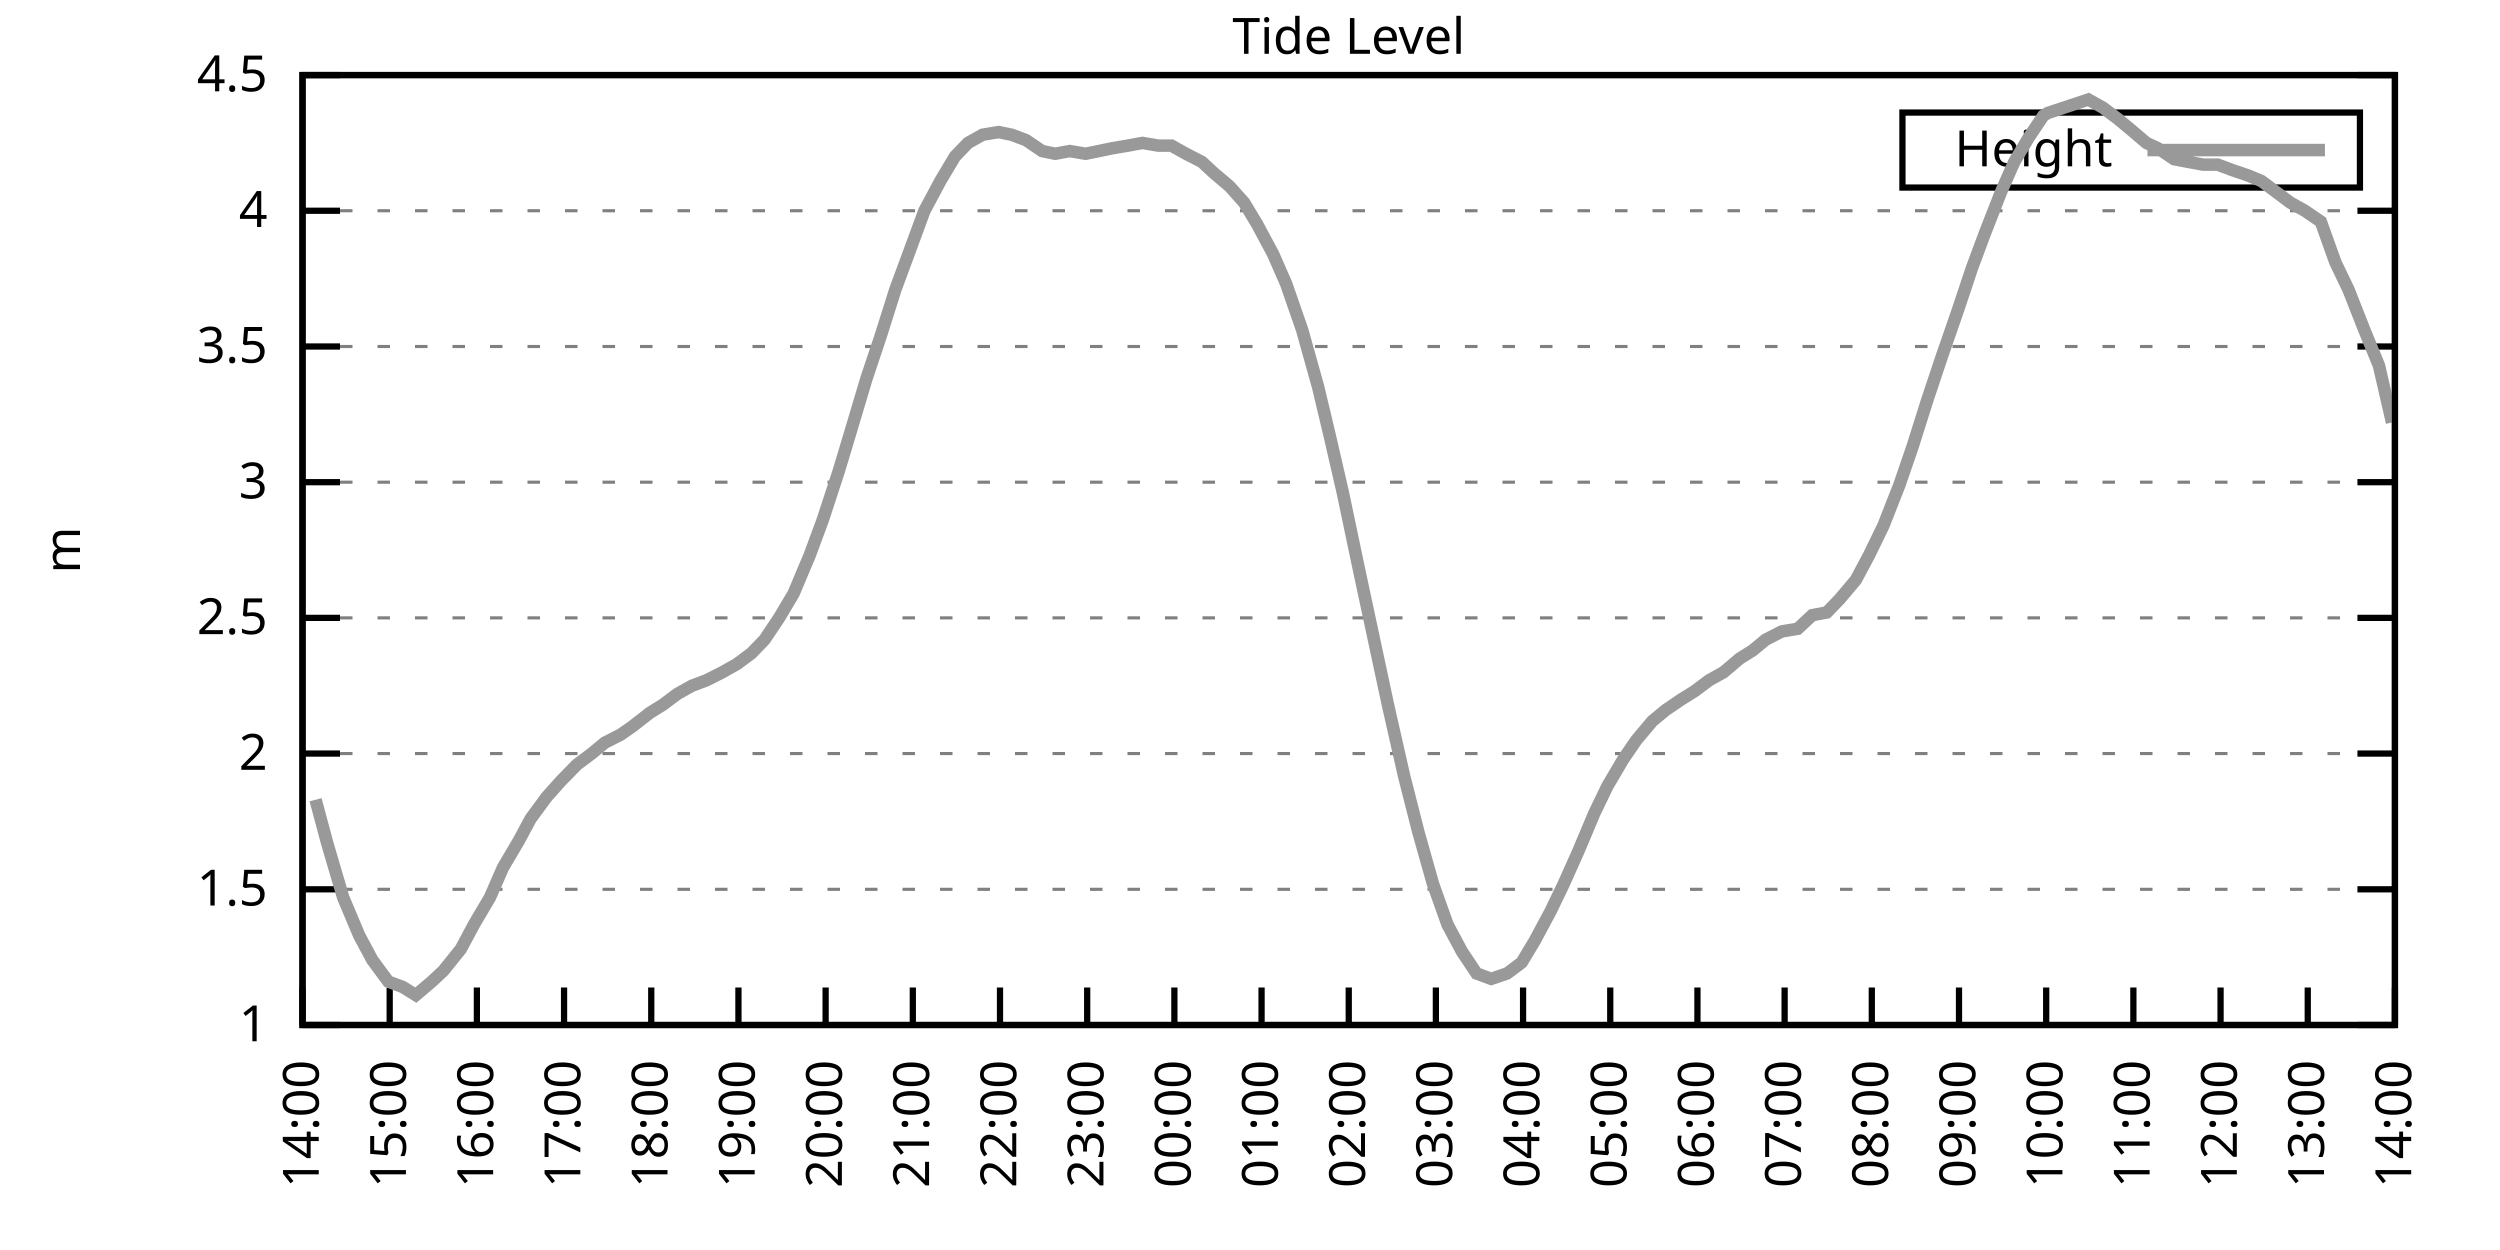
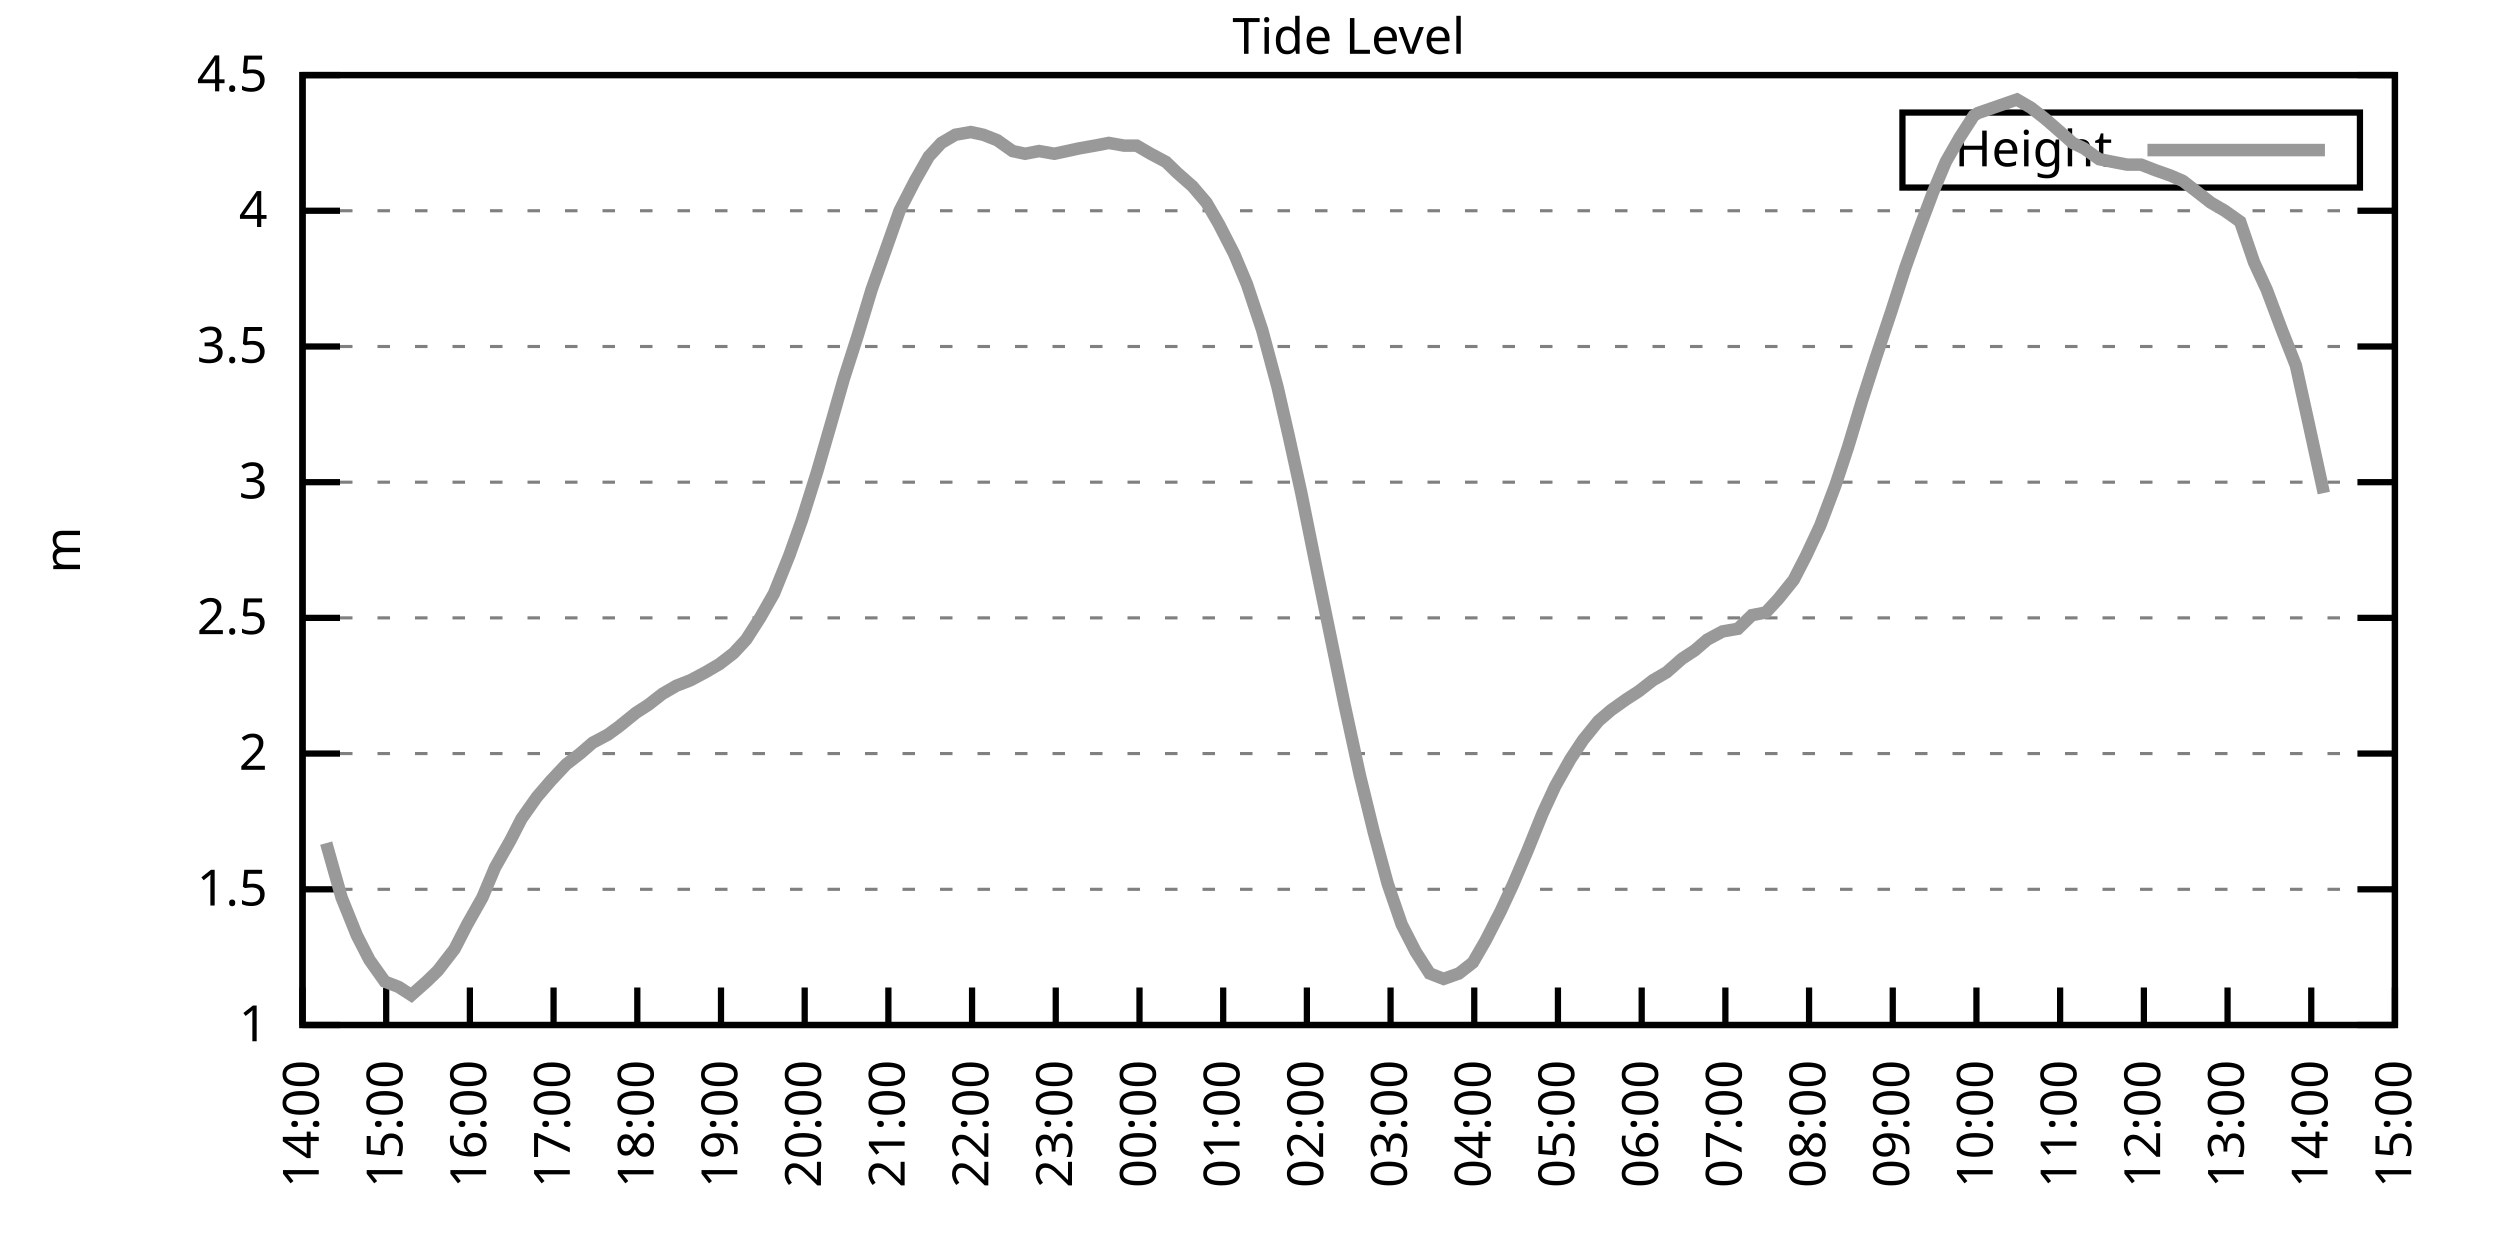
<svg xmlns="http://www.w3.org/2000/svg" xmlns:xlink="http://www.w3.org/1999/xlink" width="400" height="200" viewBox="0 0 400 200">
  <g id="gnuplot_canvas">
    <rect x="0" y="0" width="400" height="200" fill="none" />
    <defs>
      <circle id="gpDot" r="0.5" stroke-width="0.5" stroke="currentColor" />
      <path id="gpPt0" stroke-width="0.333" stroke="currentColor" d="M-1,0 h2 M0,-1 v2" />
      <path id="gpPt1" stroke-width="0.333" stroke="currentColor" d="M-1,-1 L1,1 M1,-1 L-1,1" />
      <path id="gpPt2" stroke-width="0.333" stroke="currentColor" d="M-1,0 L1,0 M0,-1 L0,1 M-1,-1 L1,1 M-1,1 L1,-1" />
      <rect id="gpPt3" stroke-width="0.333" stroke="currentColor" x="-1" y="-1" width="2" height="2" />
      <rect id="gpPt4" stroke-width="0.333" stroke="currentColor" fill="currentColor" x="-1" y="-1" width="2" height="2" />
      <circle id="gpPt5" stroke-width="0.333" stroke="currentColor" cx="0" cy="0" r="1" />
      <use xlink:href="#gpPt5" id="gpPt6" fill="currentColor" stroke="none" />
      <path id="gpPt7" stroke-width="0.333" stroke="currentColor" d="M0,-1.33 L-1.33,0.67 L1.33,0.67 z" />
      <use xlink:href="#gpPt7" id="gpPt8" fill="currentColor" stroke="none" />
      <use xlink:href="#gpPt7" id="gpPt9" stroke="currentColor" transform="rotate(180)" />
      <use xlink:href="#gpPt9" id="gpPt10" fill="currentColor" stroke="none" />
      <use xlink:href="#gpPt3" id="gpPt11" stroke="currentColor" transform="rotate(45)" />
      <use xlink:href="#gpPt11" id="gpPt12" fill="currentColor" stroke="none" />
      <path id="gpPt13" stroke-width="0.333" stroke="currentColor" d="M0,1.330 L1.265,0.411 L0.782,-1.067 L-0.782,-1.076 L-1.265,0.411 z" />
      <use xlink:href="#gpPt13" id="gpPt14" fill="currentColor" stroke="none" />
      <filter id="textbox" filterUnits="objectBoundingBox" x="0" y="0" height="1" width="1">
        <feFlood flood-color="white" flood-opacity="1" result="bgnd" />
        <feComposite in="SourceGraphic" in2="bgnd" operator="atop" />
      </filter>
      <filter id="greybox" filterUnits="objectBoundingBox" x="0" y="0" height="1" width="1">
        <feFlood flood-color="lightgrey" flood-opacity="1" result="grey" />
        <feComposite in="SourceGraphic" in2="grey" operator="atop" />
      </filter>
    </defs>
    <g fill="none" color="white" stroke="currentColor" stroke-width="1.00" stroke-linecap="butt" stroke-linejoin="miter">
</g>
    <g fill="none" color="black" stroke="currentColor" stroke-width="1.00" stroke-linecap="butt" stroke-linejoin="miter">
      <g stroke="none" shape-rendering="crispEdges">
        <polygon fill="rgb(255, 255, 255)" points="48.40,164.00 383.18,164.00 383.18,12.02 48.40,12.02 " />
      </g>
    </g>
    <g fill="none" color="black" stroke="currentColor" stroke-width="1.00" stroke-linecap="butt" stroke-linejoin="miter">
</g>
    <g fill="none" color="black" stroke="black" stroke-width="0.50" stroke-linecap="butt" stroke-linejoin="miter">
</g>
    <g fill="none" color="gray" stroke="currentColor" stroke-width="0.50" stroke-linecap="butt" stroke-linejoin="miter">
      <path stroke="gray" stroke-dasharray="2,4" class="gridline" d="M48.40,164.00 L383.19,164.00  " />
    </g>
    <g fill="none" color="gray" stroke="gray" stroke-width="1.00" stroke-linecap="butt" stroke-linejoin="miter">
</g>
    <g fill="none" color="black" stroke="currentColor" stroke-width="1.00" stroke-linecap="butt" stroke-linejoin="miter">
      <path stroke="black" d="M48.40,164.00 L54.40,164.00 M383.19,164.00 L377.19,164.00  " />
      <g transform="translate(42.80,166.60)" stroke="none" fill="black" font-family="Sans" font-size="8.00" text-anchor="end">
        <text>
          <tspan font-family="Sans"> 1</tspan>
        </text>
      </g>
    </g>
    <g fill="none" color="black" stroke="currentColor" stroke-width="1.00" stroke-linecap="butt" stroke-linejoin="miter">
</g>
    <g fill="none" color="black" stroke="black" stroke-width="0.50" stroke-linecap="butt" stroke-linejoin="miter">
</g>
    <g fill="none" color="gray" stroke="currentColor" stroke-width="0.50" stroke-linecap="butt" stroke-linejoin="miter">
      <path stroke="gray" stroke-dasharray="2,4" class="gridline" d="M48.40,142.29 L383.19,142.29  " />
    </g>
    <g fill="none" color="gray" stroke="gray" stroke-width="1.00" stroke-linecap="butt" stroke-linejoin="miter">
</g>
    <g fill="none" color="black" stroke="currentColor" stroke-width="1.00" stroke-linecap="butt" stroke-linejoin="miter">
      <path stroke="black" d="M48.40,142.29 L54.40,142.29 M383.19,142.29 L377.19,142.29  " />
      <g transform="translate(42.80,144.89)" stroke="none" fill="black" font-family="Sans" font-size="8.00" text-anchor="end">
        <text>
          <tspan font-family="Sans"> 1.5</tspan>
        </text>
      </g>
    </g>
    <g fill="none" color="black" stroke="currentColor" stroke-width="1.00" stroke-linecap="butt" stroke-linejoin="miter">
</g>
    <g fill="none" color="black" stroke="black" stroke-width="0.50" stroke-linecap="butt" stroke-linejoin="miter">
</g>
    <g fill="none" color="gray" stroke="currentColor" stroke-width="0.50" stroke-linecap="butt" stroke-linejoin="miter">
      <path stroke="gray" stroke-dasharray="2,4" class="gridline" d="M48.40,120.57 L383.19,120.57  " />
    </g>
    <g fill="none" color="gray" stroke="gray" stroke-width="1.00" stroke-linecap="butt" stroke-linejoin="miter">
</g>
    <g fill="none" color="black" stroke="currentColor" stroke-width="1.00" stroke-linecap="butt" stroke-linejoin="miter">
      <path stroke="black" d="M48.40,120.57 L54.40,120.57 M383.19,120.57 L377.19,120.57  " />
      <g transform="translate(42.80,123.17)" stroke="none" fill="black" font-family="Sans" font-size="8.00" text-anchor="end">
        <text>
          <tspan font-family="Sans"> 2</tspan>
        </text>
      </g>
    </g>
    <g fill="none" color="black" stroke="currentColor" stroke-width="1.00" stroke-linecap="butt" stroke-linejoin="miter">
</g>
    <g fill="none" color="black" stroke="black" stroke-width="0.50" stroke-linecap="butt" stroke-linejoin="miter">
</g>
    <g fill="none" color="gray" stroke="currentColor" stroke-width="0.50" stroke-linecap="butt" stroke-linejoin="miter">
      <path stroke="gray" stroke-dasharray="2,4" class="gridline" d="M48.40,98.86 L383.19,98.86  " />
    </g>
    <g fill="none" color="gray" stroke="gray" stroke-width="1.00" stroke-linecap="butt" stroke-linejoin="miter">
</g>
    <g fill="none" color="black" stroke="currentColor" stroke-width="1.00" stroke-linecap="butt" stroke-linejoin="miter">
      <path stroke="black" d="M48.40,98.86 L54.40,98.86 M383.19,98.86 L377.19,98.86  " />
      <g transform="translate(42.80,101.46)" stroke="none" fill="black" font-family="Sans" font-size="8.00" text-anchor="end">
        <text>
          <tspan font-family="Sans"> 2.5</tspan>
        </text>
      </g>
    </g>
    <g fill="none" color="black" stroke="currentColor" stroke-width="1.00" stroke-linecap="butt" stroke-linejoin="miter">
</g>
    <g fill="none" color="black" stroke="black" stroke-width="0.50" stroke-linecap="butt" stroke-linejoin="miter">
</g>
    <g fill="none" color="gray" stroke="currentColor" stroke-width="0.50" stroke-linecap="butt" stroke-linejoin="miter">
      <path stroke="gray" stroke-dasharray="2,4" class="gridline" d="M48.40,77.15 L383.19,77.15  " />
    </g>
    <g fill="none" color="gray" stroke="gray" stroke-width="1.00" stroke-linecap="butt" stroke-linejoin="miter">
</g>
    <g fill="none" color="black" stroke="currentColor" stroke-width="1.00" stroke-linecap="butt" stroke-linejoin="miter">
      <path stroke="black" d="M48.40,77.15 L54.40,77.15 M383.19,77.15 L377.19,77.15  " />
      <g transform="translate(42.80,79.75)" stroke="none" fill="black" font-family="Sans" font-size="8.00" text-anchor="end">
        <text>
          <tspan font-family="Sans"> 3</tspan>
        </text>
      </g>
    </g>
    <g fill="none" color="black" stroke="currentColor" stroke-width="1.00" stroke-linecap="butt" stroke-linejoin="miter">
</g>
    <g fill="none" color="black" stroke="black" stroke-width="0.50" stroke-linecap="butt" stroke-linejoin="miter">
</g>
    <g fill="none" color="gray" stroke="currentColor" stroke-width="0.50" stroke-linecap="butt" stroke-linejoin="miter">
      <path stroke="gray" stroke-dasharray="2,4" class="gridline" d="M48.40,55.44 L383.19,55.44  " />
    </g>
    <g fill="none" color="gray" stroke="gray" stroke-width="1.00" stroke-linecap="butt" stroke-linejoin="miter">
</g>
    <g fill="none" color="black" stroke="currentColor" stroke-width="1.00" stroke-linecap="butt" stroke-linejoin="miter">
      <path stroke="black" d="M48.40,55.44 L54.40,55.44 M383.19,55.44 L377.19,55.44  " />
      <g transform="translate(42.80,58.04)" stroke="none" fill="black" font-family="Sans" font-size="8.00" text-anchor="end">
        <text>
          <tspan font-family="Sans"> 3.5</tspan>
        </text>
      </g>
    </g>
    <g fill="none" color="black" stroke="currentColor" stroke-width="1.00" stroke-linecap="butt" stroke-linejoin="miter">
</g>
    <g fill="none" color="black" stroke="black" stroke-width="0.50" stroke-linecap="butt" stroke-linejoin="miter">
</g>
    <g fill="none" color="gray" stroke="currentColor" stroke-width="0.50" stroke-linecap="butt" stroke-linejoin="miter">
      <path stroke="gray" stroke-dasharray="2,4" class="gridline" d="M48.40,33.72 L383.19,33.72  " />
    </g>
    <g fill="none" color="gray" stroke="gray" stroke-width="1.00" stroke-linecap="butt" stroke-linejoin="miter">
</g>
    <g fill="none" color="black" stroke="currentColor" stroke-width="1.00" stroke-linecap="butt" stroke-linejoin="miter">
      <path stroke="black" d="M48.40,33.72 L54.40,33.72 M383.19,33.72 L377.19,33.72  " />
      <g transform="translate(42.80,36.32)" stroke="none" fill="black" font-family="Sans" font-size="8.00" text-anchor="end">
        <text>
          <tspan font-family="Sans"> 4</tspan>
        </text>
      </g>
    </g>
    <g fill="none" color="black" stroke="currentColor" stroke-width="1.00" stroke-linecap="butt" stroke-linejoin="miter">
</g>
    <g fill="none" color="black" stroke="black" stroke-width="0.50" stroke-linecap="butt" stroke-linejoin="miter">
</g>
    <g fill="none" color="gray" stroke="currentColor" stroke-width="0.50" stroke-linecap="butt" stroke-linejoin="miter">
      <path stroke="gray" stroke-dasharray="2,4" class="gridline" d="M48.40,12.01 L383.19,12.01  " />
    </g>
    <g fill="none" color="gray" stroke="gray" stroke-width="1.00" stroke-linecap="butt" stroke-linejoin="miter">
</g>
    <g fill="none" color="black" stroke="currentColor" stroke-width="1.00" stroke-linecap="butt" stroke-linejoin="miter">
      <path stroke="black" d="M48.40,12.01 L54.40,12.01 M383.19,12.01 L377.19,12.01  " />
      <g transform="translate(42.80,14.61)" stroke="none" fill="black" font-family="Sans" font-size="8.00" text-anchor="end">
        <text>
          <tspan font-family="Sans"> 4.5</tspan>
        </text>
      </g>
    </g>
    <g fill="none" color="black" stroke="currentColor" stroke-width="1.00" stroke-linecap="butt" stroke-linejoin="miter">
      <path stroke="black" d="M48.40,164.00 L48.40,158.00  " />
      <g transform="translate(51.00,169.60) rotate(270.00)" stroke="none" fill="black" font-family="Sans" font-size="8.00" text-anchor="end">
        <text>
          <tspan font-family="Sans">14:00</tspan>
        </text>
      </g>
    </g>
    <g fill="none" color="black" stroke="currentColor" stroke-width="1.00" stroke-linecap="butt" stroke-linejoin="miter">
-       <path stroke="black" d="M62.35,164.00 L62.35,158.00  " />
-       <g transform="translate(64.95,169.60) rotate(270.00)" stroke="none" fill="black" font-family="Sans" font-size="8.00" text-anchor="end">
+       <path stroke="black" d="M61.79,164.00 L61.79,158.00  " />
+       <g transform="translate(64.39,169.60) rotate(270.00)" stroke="none" fill="black" font-family="Sans" font-size="8.00" text-anchor="end">
        <text>
          <tspan font-family="Sans">15:00</tspan>
        </text>
      </g>
    </g>
    <g fill="none" color="black" stroke="currentColor" stroke-width="1.00" stroke-linecap="butt" stroke-linejoin="miter">
-       <path stroke="black" d="M76.30,164.00 L76.30,158.00  " />
-       <g transform="translate(78.90,169.60) rotate(270.00)" stroke="none" fill="black" font-family="Sans" font-size="8.00" text-anchor="end">
+       <path stroke="black" d="M75.18,164.00 L75.18,158.00  " />
+       <g transform="translate(77.78,169.60) rotate(270.00)" stroke="none" fill="black" font-family="Sans" font-size="8.00" text-anchor="end">
        <text>
          <tspan font-family="Sans">16:00</tspan>
        </text>
      </g>
    </g>
    <g fill="none" color="black" stroke="currentColor" stroke-width="1.00" stroke-linecap="butt" stroke-linejoin="miter">
-       <path stroke="black" d="M90.25,164.00 L90.25,158.00  " />
-       <g transform="translate(92.85,169.60) rotate(270.00)" stroke="none" fill="black" font-family="Sans" font-size="8.00" text-anchor="end">
+       <path stroke="black" d="M88.57,164.00 L88.57,158.00  " />
+       <g transform="translate(91.17,169.60) rotate(270.00)" stroke="none" fill="black" font-family="Sans" font-size="8.00" text-anchor="end">
        <text>
          <tspan font-family="Sans">17:00</tspan>
        </text>
      </g>
    </g>
    <g fill="none" color="black" stroke="currentColor" stroke-width="1.00" stroke-linecap="butt" stroke-linejoin="miter">
-       <path stroke="black" d="M104.20,164.00 L104.20,158.00  " />
-       <g transform="translate(106.80,169.60) rotate(270.00)" stroke="none" fill="black" font-family="Sans" font-size="8.00" text-anchor="end">
+       <path stroke="black" d="M101.97,164.00 L101.97,158.00  " />
+       <g transform="translate(104.57,169.60) rotate(270.00)" stroke="none" fill="black" font-family="Sans" font-size="8.00" text-anchor="end">
        <text>
          <tspan font-family="Sans">18:00</tspan>
        </text>
      </g>
    </g>
    <g fill="none" color="black" stroke="currentColor" stroke-width="1.00" stroke-linecap="butt" stroke-linejoin="miter">
-       <path stroke="black" d="M118.15,164.00 L118.15,158.00  " />
-       <g transform="translate(120.75,169.60) rotate(270.00)" stroke="none" fill="black" font-family="Sans" font-size="8.00" text-anchor="end">
+       <path stroke="black" d="M115.36,164.00 L115.36,158.00  " />
+       <g transform="translate(117.96,169.60) rotate(270.00)" stroke="none" fill="black" font-family="Sans" font-size="8.00" text-anchor="end">
        <text>
          <tspan font-family="Sans">19:00</tspan>
        </text>
      </g>
    </g>
    <g fill="none" color="black" stroke="currentColor" stroke-width="1.00" stroke-linecap="butt" stroke-linejoin="miter">
-       <path stroke="black" d="M132.10,164.00 L132.10,158.00  " />
-       <g transform="translate(134.70,169.60) rotate(270.00)" stroke="none" fill="black" font-family="Sans" font-size="8.00" text-anchor="end">
+       <path stroke="black" d="M128.75,164.00 L128.75,158.00  " />
+       <g transform="translate(131.35,169.60) rotate(270.00)" stroke="none" fill="black" font-family="Sans" font-size="8.00" text-anchor="end">
        <text>
          <tspan font-family="Sans">20:00</tspan>
        </text>
      </g>
    </g>
    <g fill="none" color="black" stroke="currentColor" stroke-width="1.00" stroke-linecap="butt" stroke-linejoin="miter">
-       <path stroke="black" d="M146.05,164.00 L146.05,158.00  " />
-       <g transform="translate(148.65,169.60) rotate(270.00)" stroke="none" fill="black" font-family="Sans" font-size="8.00" text-anchor="end">
+       <path stroke="black" d="M142.14,164.00 L142.14,158.00  " />
+       <g transform="translate(144.74,169.60) rotate(270.00)" stroke="none" fill="black" font-family="Sans" font-size="8.00" text-anchor="end">
        <text>
          <tspan font-family="Sans">21:00</tspan>
        </text>
      </g>
    </g>
    <g fill="none" color="black" stroke="currentColor" stroke-width="1.00" stroke-linecap="butt" stroke-linejoin="miter">
-       <path stroke="black" d="M160.00,164.00 L160.00,158.00  " />
-       <g transform="translate(162.60,169.60) rotate(270.00)" stroke="none" fill="black" font-family="Sans" font-size="8.00" text-anchor="end">
+       <path stroke="black" d="M155.53,164.00 L155.53,158.00  " />
+       <g transform="translate(158.13,169.60) rotate(270.00)" stroke="none" fill="black" font-family="Sans" font-size="8.00" text-anchor="end">
        <text>
          <tspan font-family="Sans">22:00</tspan>
        </text>
      </g>
    </g>
    <g fill="none" color="black" stroke="currentColor" stroke-width="1.00" stroke-linecap="butt" stroke-linejoin="miter">
-       <path stroke="black" d="M173.95,164.00 L173.95,158.00  " />
-       <g transform="translate(176.55,169.60) rotate(270.00)" stroke="none" fill="black" font-family="Sans" font-size="8.00" text-anchor="end">
+       <path stroke="black" d="M168.92,164.00 L168.92,158.00  " />
+       <g transform="translate(171.52,169.60) rotate(270.00)" stroke="none" fill="black" font-family="Sans" font-size="8.00" text-anchor="end">
        <text>
          <tspan font-family="Sans">23:00</tspan>
        </text>
      </g>
    </g>
    <g fill="none" color="black" stroke="currentColor" stroke-width="1.00" stroke-linecap="butt" stroke-linejoin="miter">
-       <path stroke="black" d="M187.90,164.00 L187.90,158.00  " />
-       <g transform="translate(190.50,169.60) rotate(270.00)" stroke="none" fill="black" font-family="Sans" font-size="8.00" text-anchor="end">
+       <path stroke="black" d="M182.32,164.00 L182.32,158.00  " />
+       <g transform="translate(184.92,169.60) rotate(270.00)" stroke="none" fill="black" font-family="Sans" font-size="8.00" text-anchor="end">
        <text>
          <tspan font-family="Sans">00:00</tspan>
        </text>
      </g>
    </g>
    <g fill="none" color="black" stroke="currentColor" stroke-width="1.00" stroke-linecap="butt" stroke-linejoin="miter">
-       <path stroke="black" d="M201.85,164.00 L201.85,158.00  " />
-       <g transform="translate(204.45,169.60) rotate(270.00)" stroke="none" fill="black" font-family="Sans" font-size="8.00" text-anchor="end">
+       <path stroke="black" d="M195.71,164.00 L195.71,158.00  " />
+       <g transform="translate(198.31,169.60) rotate(270.00)" stroke="none" fill="black" font-family="Sans" font-size="8.00" text-anchor="end">
        <text>
          <tspan font-family="Sans">01:00</tspan>
        </text>
      </g>
    </g>
    <g fill="none" color="black" stroke="currentColor" stroke-width="1.00" stroke-linecap="butt" stroke-linejoin="miter">
-       <path stroke="black" d="M215.80,164.00 L215.80,158.00  " />
-       <g transform="translate(218.40,169.60) rotate(270.00)" stroke="none" fill="black" font-family="Sans" font-size="8.00" text-anchor="end">
+       <path stroke="black" d="M209.10,164.00 L209.10,158.00  " />
+       <g transform="translate(211.70,169.60) rotate(270.00)" stroke="none" fill="black" font-family="Sans" font-size="8.00" text-anchor="end">
        <text>
          <tspan font-family="Sans">02:00</tspan>
        </text>
      </g>
    </g>
    <g fill="none" color="black" stroke="currentColor" stroke-width="1.00" stroke-linecap="butt" stroke-linejoin="miter">
-       <path stroke="black" d="M229.74,164.00 L229.74,158.00  " />
-       <g transform="translate(232.34,169.60) rotate(270.00)" stroke="none" fill="black" font-family="Sans" font-size="8.00" text-anchor="end">
+       <path stroke="black" d="M222.49,164.00 L222.49,158.00  " />
+       <g transform="translate(225.09,169.60) rotate(270.00)" stroke="none" fill="black" font-family="Sans" font-size="8.00" text-anchor="end">
        <text>
          <tspan font-family="Sans">03:00</tspan>
        </text>
      </g>
    </g>
    <g fill="none" color="black" stroke="currentColor" stroke-width="1.00" stroke-linecap="butt" stroke-linejoin="miter">
-       <path stroke="black" d="M243.69,164.00 L243.69,158.00  " />
-       <g transform="translate(246.29,169.60) rotate(270.00)" stroke="none" fill="black" font-family="Sans" font-size="8.00" text-anchor="end">
+       <path stroke="black" d="M235.88,164.00 L235.88,158.00  " />
+       <g transform="translate(238.48,169.60) rotate(270.00)" stroke="none" fill="black" font-family="Sans" font-size="8.00" text-anchor="end">
        <text>
          <tspan font-family="Sans">04:00</tspan>
        </text>
      </g>
    </g>
    <g fill="none" color="black" stroke="currentColor" stroke-width="1.00" stroke-linecap="butt" stroke-linejoin="miter">
-       <path stroke="black" d="M257.64,164.00 L257.64,158.00  " />
-       <g transform="translate(260.24,169.60) rotate(270.00)" stroke="none" fill="black" font-family="Sans" font-size="8.00" text-anchor="end">
+       <path stroke="black" d="M249.27,164.00 L249.27,158.00  " />
+       <g transform="translate(251.87,169.60) rotate(270.00)" stroke="none" fill="black" font-family="Sans" font-size="8.00" text-anchor="end">
        <text>
          <tspan font-family="Sans">05:00</tspan>
        </text>
      </g>
    </g>
    <g fill="none" color="black" stroke="currentColor" stroke-width="1.00" stroke-linecap="butt" stroke-linejoin="miter">
-       <path stroke="black" d="M271.59,164.00 L271.59,158.00  " />
-       <g transform="translate(274.19,169.60) rotate(270.00)" stroke="none" fill="black" font-family="Sans" font-size="8.00" text-anchor="end">
+       <path stroke="black" d="M262.67,164.00 L262.67,158.00  " />
+       <g transform="translate(265.27,169.60) rotate(270.00)" stroke="none" fill="black" font-family="Sans" font-size="8.00" text-anchor="end">
        <text>
          <tspan font-family="Sans">06:00</tspan>
        </text>
      </g>
    </g>
    <g fill="none" color="black" stroke="currentColor" stroke-width="1.00" stroke-linecap="butt" stroke-linejoin="miter">
-       <path stroke="black" d="M285.54,164.00 L285.54,158.00  " />
-       <g transform="translate(288.14,169.60) rotate(270.00)" stroke="none" fill="black" font-family="Sans" font-size="8.00" text-anchor="end">
+       <path stroke="black" d="M276.06,164.00 L276.06,158.00  " />
+       <g transform="translate(278.66,169.60) rotate(270.00)" stroke="none" fill="black" font-family="Sans" font-size="8.00" text-anchor="end">
        <text>
          <tspan font-family="Sans">07:00</tspan>
        </text>
      </g>
    </g>
    <g fill="none" color="black" stroke="currentColor" stroke-width="1.00" stroke-linecap="butt" stroke-linejoin="miter">
-       <path stroke="black" d="M299.49,164.00 L299.49,158.00  " />
-       <g transform="translate(302.09,169.60) rotate(270.00)" stroke="none" fill="black" font-family="Sans" font-size="8.00" text-anchor="end">
+       <path stroke="black" d="M289.45,164.00 L289.45,158.00  " />
+       <g transform="translate(292.05,169.60) rotate(270.00)" stroke="none" fill="black" font-family="Sans" font-size="8.00" text-anchor="end">
        <text>
          <tspan font-family="Sans">08:00</tspan>
        </text>
      </g>
    </g>
    <g fill="none" color="black" stroke="currentColor" stroke-width="1.00" stroke-linecap="butt" stroke-linejoin="miter">
-       <path stroke="black" d="M313.44,164.00 L313.44,158.00  " />
-       <g transform="translate(316.04,169.60) rotate(270.00)" stroke="none" fill="black" font-family="Sans" font-size="8.00" text-anchor="end">
+       <path stroke="black" d="M302.84,164.00 L302.84,158.00  " />
+       <g transform="translate(305.44,169.60) rotate(270.00)" stroke="none" fill="black" font-family="Sans" font-size="8.00" text-anchor="end">
        <text>
          <tspan font-family="Sans">09:00</tspan>
        </text>
      </g>
    </g>
    <g fill="none" color="black" stroke="currentColor" stroke-width="1.00" stroke-linecap="butt" stroke-linejoin="miter">
-       <path stroke="black" d="M327.39,164.00 L327.39,158.00  " />
-       <g transform="translate(329.99,169.60) rotate(270.00)" stroke="none" fill="black" font-family="Sans" font-size="8.00" text-anchor="end">
+       <path stroke="black" d="M316.23,164.00 L316.23,158.00  " />
+       <g transform="translate(318.83,169.60) rotate(270.00)" stroke="none" fill="black" font-family="Sans" font-size="8.00" text-anchor="end">
        <text>
          <tspan font-family="Sans">10:00</tspan>
        </text>
      </g>
    </g>
    <g fill="none" color="black" stroke="currentColor" stroke-width="1.00" stroke-linecap="butt" stroke-linejoin="miter">
-       <path stroke="black" d="M341.34,164.00 L341.34,158.00  " />
-       <g transform="translate(343.94,169.60) rotate(270.00)" stroke="none" fill="black" font-family="Sans" font-size="8.00" text-anchor="end">
+       <path stroke="black" d="M329.62,164.00 L329.62,158.00  " />
+       <g transform="translate(332.22,169.60) rotate(270.00)" stroke="none" fill="black" font-family="Sans" font-size="8.00" text-anchor="end">
        <text>
          <tspan font-family="Sans">11:00</tspan>
        </text>
      </g>
    </g>
    <g fill="none" color="black" stroke="currentColor" stroke-width="1.00" stroke-linecap="butt" stroke-linejoin="miter">
-       <path stroke="black" d="M355.29,164.00 L355.29,158.00  " />
-       <g transform="translate(357.89,169.60) rotate(270.00)" stroke="none" fill="black" font-family="Sans" font-size="8.00" text-anchor="end">
+       <path stroke="black" d="M343.02,164.00 L343.02,158.00  " />
+       <g transform="translate(345.62,169.60) rotate(270.00)" stroke="none" fill="black" font-family="Sans" font-size="8.00" text-anchor="end">
        <text>
          <tspan font-family="Sans">12:00</tspan>
        </text>
      </g>
    </g>
    <g fill="none" color="black" stroke="currentColor" stroke-width="1.00" stroke-linecap="butt" stroke-linejoin="miter">
-       <path stroke="black" d="M369.24,164.00 L369.24,158.00  " />
-       <g transform="translate(371.84,169.60) rotate(270.00)" stroke="none" fill="black" font-family="Sans" font-size="8.00" text-anchor="end">
+       <path stroke="black" d="M356.41,164.00 L356.41,158.00  " />
+       <g transform="translate(359.01,169.60) rotate(270.00)" stroke="none" fill="black" font-family="Sans" font-size="8.00" text-anchor="end">
        <text>
          <tspan font-family="Sans">13:00</tspan>
+         </text>
+       </g>
+     </g>
+     <g fill="none" color="black" stroke="currentColor" stroke-width="1.00" stroke-linecap="butt" stroke-linejoin="miter">
+       <path stroke="black" d="M369.80,164.00 L369.80,158.00  " />
+       <g transform="translate(372.40,169.60) rotate(270.00)" stroke="none" fill="black" font-family="Sans" font-size="8.00" text-anchor="end">
+         <text>
+           <tspan font-family="Sans">14:00</tspan>
        </text>
      </g>
    </g>
    <g fill="none" color="black" stroke="currentColor" stroke-width="1.00" stroke-linecap="butt" stroke-linejoin="miter">
      <path stroke="black" d="M383.19,164.00 L383.19,158.00  " />
      <g transform="translate(385.79,169.60) rotate(270.00)" stroke="none" fill="black" font-family="Sans" font-size="8.00" text-anchor="end">
        <text>
-           <tspan font-family="Sans">14:00</tspan>
+           <tspan font-family="Sans">15:00</tspan>
        </text>
      </g>
    </g>
    <g fill="none" color="black" stroke="currentColor" stroke-width="1.00" stroke-linecap="butt" stroke-linejoin="miter">
</g>
    <g fill="none" color="black" stroke="currentColor" stroke-width="1.00" stroke-linecap="butt" stroke-linejoin="miter">
      <path stroke="black" d="M48.40,12.01 L48.40,164.00 L383.19,164.00 L383.19,12.01 L48.40,12.01 Z  " />
    </g>
    <g fill="none" color="black" stroke="currentColor" stroke-width="1.00" stroke-linecap="butt" stroke-linejoin="miter">
</g>
    <g fill="none" color="black" stroke="currentColor" stroke-width="1.00" stroke-linecap="butt" stroke-linejoin="miter">
      <path stroke="black" d="M304.39,30.01 L304.39,18.01 L377.59,18.01 L377.59,30.01 L304.39,30.01 Z  " />
    </g>
    <g id="Tide_level_plot_1">
      <g fill="none" color="white" stroke="black" stroke-width="2.00" stroke-linecap="butt" stroke-linejoin="miter">
</g>
      <g fill="none" color="black" stroke="currentColor" stroke-width="2.00" stroke-linecap="butt" stroke-linejoin="miter">
        <g transform="translate(337.99,26.61)" stroke="none" fill="black" font-family="Sans" font-size="8.00" text-anchor="end">
          <text>
            <tspan font-family="Sans">Height</tspan>
          </text>
        </g>
      </g>
      <g fill="none" color="black" stroke="currentColor" stroke-width="2.00" stroke-linecap="butt" stroke-linejoin="miter">
-         <path stroke="rgb(153, 153, 153)" d="M343.59,24.01 L371.99,24.01 M50.49,127.96 L52.35,134.90 L54.91,143.59 L57.47,149.67 L59.56,153.58 L62.12,157.05   L64.44,157.92 L66.53,159.22 L69.09,157.05 L70.95,155.31 L73.74,151.84 L75.83,147.93 L78.39,143.59 L80.48,138.81   L83.04,134.47 L84.90,131.00 L87.46,127.52 L89.78,124.92 L92.34,122.31 L94.67,120.57 L96.76,118.84 L99.32,117.53   L101.18,116.23 L103.97,114.06 L106.06,112.76 L108.38,111.02 L110.71,109.72 L113.03,108.85 L115.59,107.55 L117.92,106.24   L120.24,104.51 L122.33,102.34 L124.66,98.86 L126.98,94.95 L129.54,88.87 L131.63,83.23 L134.19,75.41 L136.28,68.46   L138.61,60.65 L140.93,53.70 L143.26,46.32 L145.35,40.67 L147.91,33.72 L150.46,28.95 L152.79,25.04 L154.88,22.87   L157.21,21.56 L159.76,21.13 L161.86,21.56 L164.18,22.43 L166.74,24.17 L168.83,24.60 L171.16,24.17 L173.71,24.60   L175.81,24.17 L177.90,23.73 L180.46,23.30 L182.78,22.87 L185.34,23.30 L187.43,23.30 L189.76,24.60 L192.31,25.91   L194.17,27.64 L196.73,29.81 L199.06,32.42 L201.15,35.89 L203.71,40.67 L205.80,45.45 L208.36,52.83 L210.91,61.95   L212.77,69.77 L214.87,78.89 L217.42,91.04 L220.21,104.07 L222.07,112.76 L224.63,124.05 L226.95,133.17 L229.28,141.42   L231.60,147.93 L233.93,152.28 L236.25,155.75 L238.58,156.62 L241.14,155.75 L243.46,154.01 L245.55,150.54 L248.11,145.76   L250.20,141.42 L252.53,136.21 L255.09,130.13 L257.18,125.79 L259.74,121.44 L261.83,118.40 L264.39,115.36 L266.48,113.63   L269.04,111.89 L271.13,110.59 L273.45,108.85 L275.78,107.55 L278.34,105.38 L280.43,104.07 L282.52,102.34 L285.08,101.03   L287.64,100.60 L289.96,98.43 L292.29,97.99 L294.38,95.82 L296.94,92.78 L299.03,88.87 L301.35,84.10 L303.91,77.58   L306.00,71.50 L308.33,64.12 L310.65,57.17 L313.21,49.79 L315.53,42.84 L317.63,37.20 L320.18,30.68 L322.28,25.91   L324.60,22.00 L326.93,18.52 L327.62,18.09 L334.13,15.92 L336.46,17.22 L338.78,18.96 L340.88,20.70 L343.43,22.87   L345.29,23.73 L347.85,25.47 L350.18,25.91 L352.50,26.34 L354.83,26.34 L357.15,27.21 L359.71,28.08 L361.80,28.95   L364.13,30.68 L366.45,32.42 L368.78,33.72 L371.33,35.46 L373.66,41.97 L375.75,46.32 L378.31,52.83 L380.63,58.48   L382.73,67.59  " />
+         <path stroke="rgb(153, 153, 153)" d="M343.59,24.01 L371.99,24.01 M52.19,134.90 L54.65,143.59 L57.10,149.67 L59.11,153.58 L61.57,157.05 L63.80,157.92   L65.81,159.22 L68.26,157.05 L70.05,155.31 L72.73,151.84 L74.74,147.93 L77.19,143.59 L79.20,138.81 L81.66,134.47   L83.44,131.00 L85.90,127.52 L88.13,124.92 L90.58,122.31 L92.82,120.57 L94.82,118.84 L97.28,117.53 L99.06,116.23   L101.74,114.06 L103.75,112.76 L105.98,111.02 L108.22,109.72 L110.45,108.85 L112.90,107.55 L115.13,106.24 L117.37,104.51   L119.38,102.34 L121.61,98.86 L123.84,94.95 L126.29,88.87 L128.30,83.23 L130.76,75.41 L132.77,68.46 L135.00,60.65   L137.23,53.70 L139.46,46.32 L141.47,40.67 L143.93,33.72 L146.38,28.95 L148.61,25.04 L150.62,22.87 L152.85,21.56   L155.31,21.13 L157.32,21.56 L159.55,22.43 L162.01,24.17 L164.01,24.60 L166.25,24.17 L168.70,24.60 L170.71,24.17   L172.72,23.73 L175.17,23.30 L177.41,22.87 L179.86,23.30 L181.87,23.30 L184.10,24.60 L186.56,25.91 L188.34,27.64   L190.80,29.81 L193.03,32.42 L195.04,35.89 L197.49,40.67 L199.50,45.45 L201.96,52.83 L204.41,61.95 L206.20,69.77   L208.21,78.89 L210.66,91.04 L213.34,104.07 L215.13,112.76 L217.58,124.05 L219.81,133.17 L222.04,141.42 L224.28,147.93   L226.51,152.28 L228.74,155.75 L230.97,156.62 L233.43,155.75 L235.66,154.01 L237.67,150.54 L240.12,145.76 L242.13,141.42   L244.36,136.21 L246.82,130.13 L248.83,125.79 L251.28,121.44 L253.29,118.40 L255.75,115.36 L257.76,113.63 L260.21,111.89   L262.22,110.59 L264.45,108.85 L266.68,107.55 L269.14,105.38 L271.15,104.07 L273.16,102.34 L275.61,101.03 L278.07,100.60   L280.30,98.43 L282.53,97.99 L284.54,95.82 L286.99,92.78 L289.00,88.87 L291.23,84.10 L293.69,77.58 L295.70,71.50   L297.93,64.12 L300.16,57.17 L302.62,49.79 L304.85,42.84 L306.86,37.20 L309.31,30.68 L311.32,25.91 L313.55,22.00   L315.79,18.52 L316.46,18.09 L322.70,15.92 L324.94,17.22 L327.17,18.96 L329.18,20.70 L331.63,22.87 L333.42,23.73   L335.87,25.47 L338.10,25.91 L340.34,26.34 L342.57,26.34 L344.80,27.21 L347.26,28.08 L349.26,28.95 L351.50,30.68   L353.73,32.42 L355.96,33.72 L358.42,35.46 L360.65,41.97 L362.66,46.32 L365.11,52.83 L367.34,58.48 L369.35,67.59   L371.81,78.89  " />
      </g>
    </g>
    <g fill="none" color="black" stroke="currentColor" stroke-width="2.00" stroke-linecap="butt" stroke-linejoin="miter">
</g>
    <g fill="none" color="black" stroke="black" stroke-width="1.00" stroke-linecap="butt" stroke-linejoin="miter">
</g>
    <g fill="none" color="black" stroke="currentColor" stroke-width="1.00" stroke-linecap="butt" stroke-linejoin="miter">
      <path stroke="black" d="M48.40,12.01 L48.40,164.00 L383.19,164.00 L383.19,12.01 L48.40,12.01 Z  " />
      <g transform="translate(12.80,88.01) rotate(270.00)" stroke="none" fill="black" font-family="Sans" font-size="8.00" text-anchor="middle">
        <text>
          <tspan font-family="Sans">m</tspan>
        </text>
      </g>
    </g>
    <g fill="none" color="black" stroke="currentColor" stroke-width="1.00" stroke-linecap="butt" stroke-linejoin="miter">
</g>
    <g fill="none" color="black" stroke="currentColor" stroke-width="1.00" stroke-linecap="butt" stroke-linejoin="miter">
      <g transform="translate(215.79,8.61)" stroke="none" fill="black" font-family="Sans" font-size="8.00" text-anchor="middle">
        <text>
          <tspan font-family="Sans">Tide Level</tspan>
        </text>
      </g>
    </g>
    <g fill="none" color="black" stroke="currentColor" stroke-width="1.00" stroke-linecap="butt" stroke-linejoin="miter">
</g>
  </g>
</svg>
